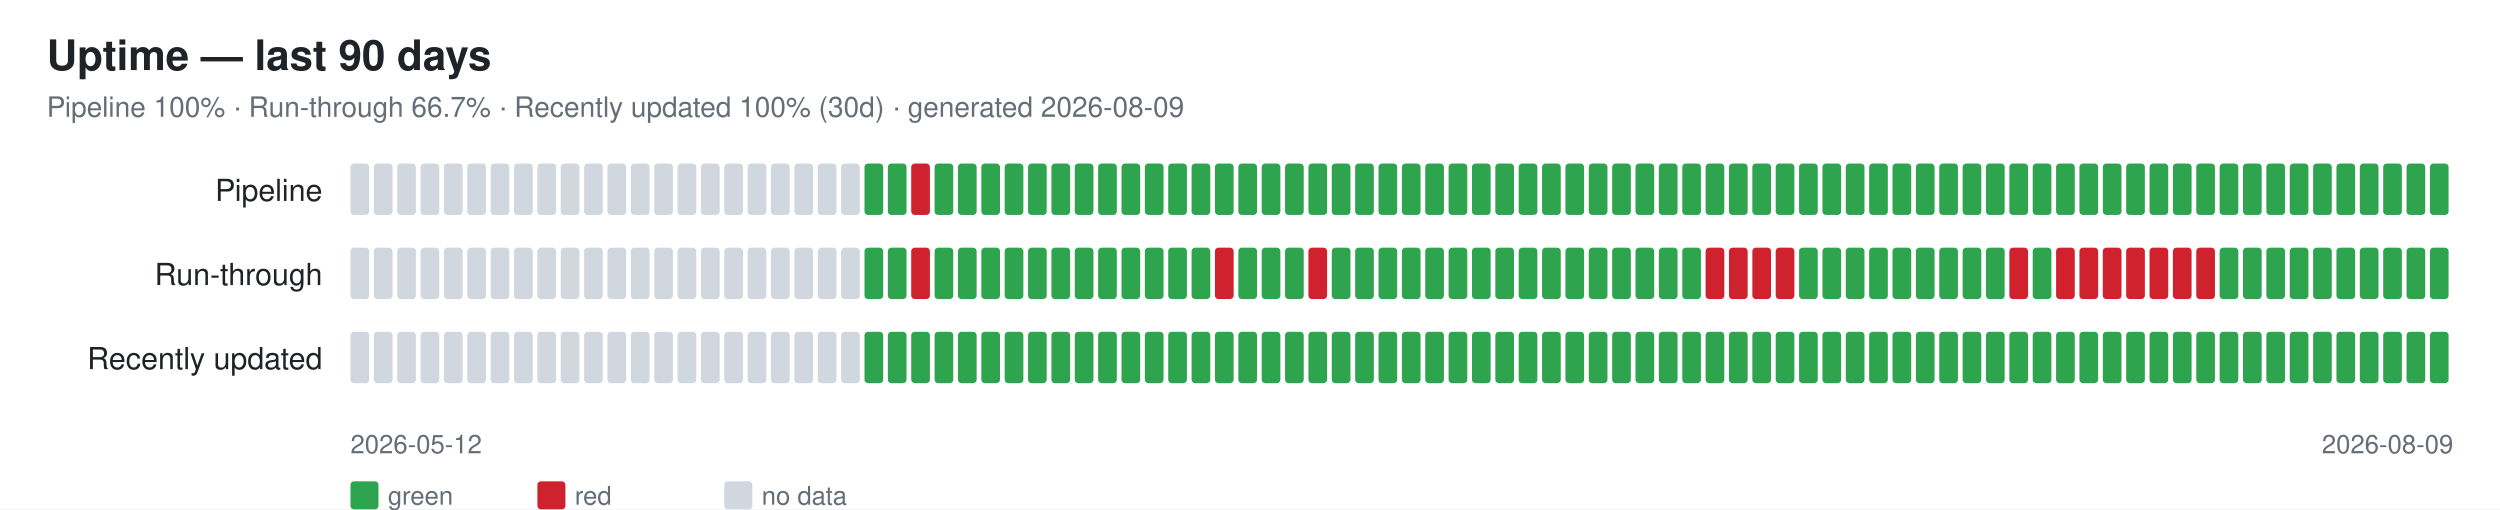
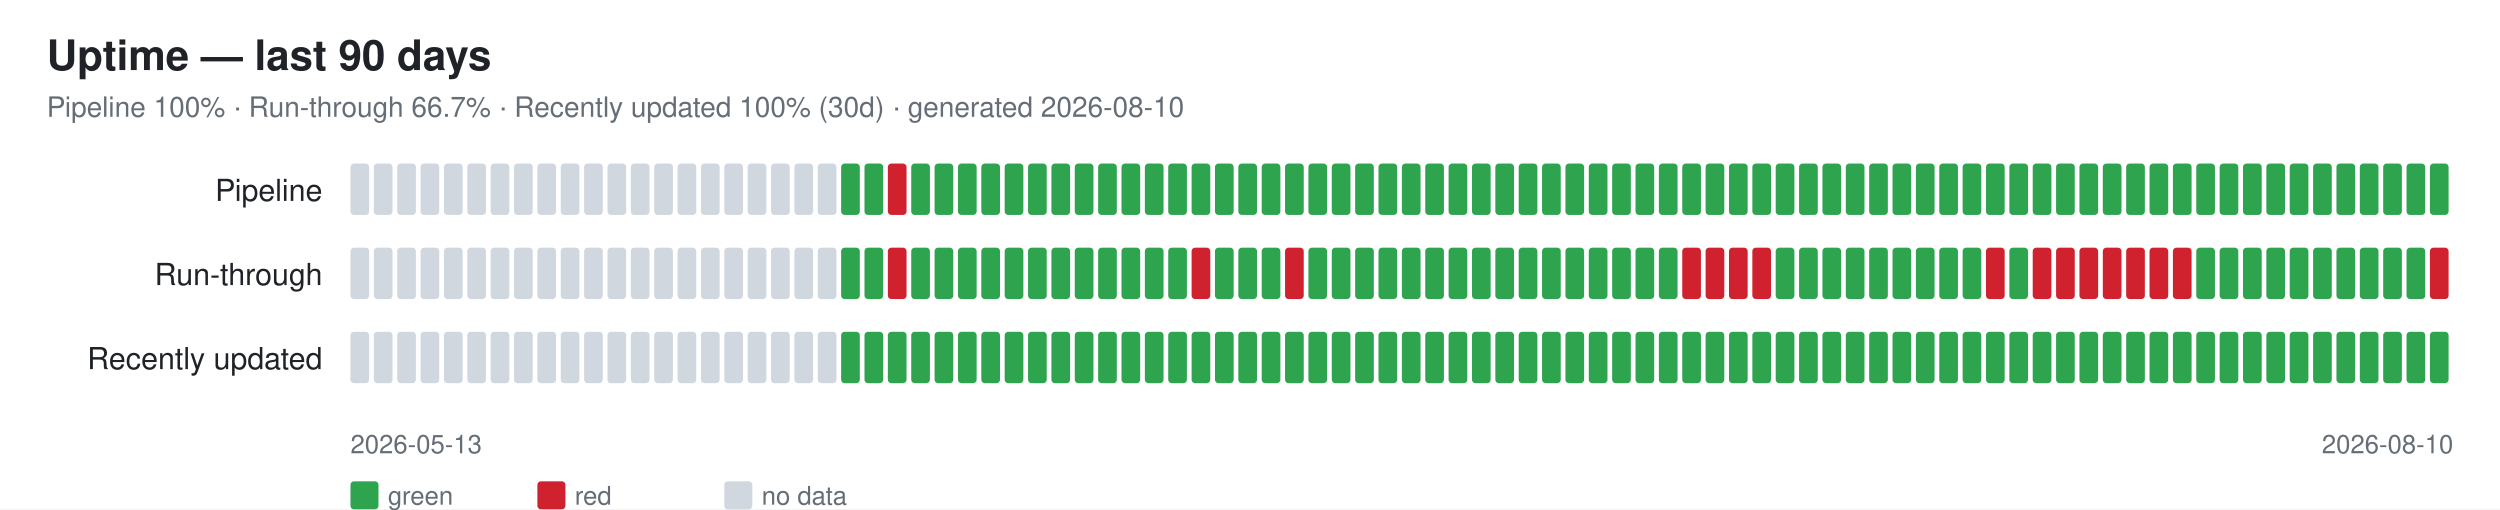
<svg xmlns="http://www.w3.org/2000/svg" width="1070" height="218" font-family="-apple-system,Segoe UI,Helvetica,Arial,sans-serif">
  <rect width="1070" height="218" fill="#ffffff" />
  <text x="20" y="30" font-size="18" font-weight="600" fill="#1f2328">Uptime — last 90 days</text>
-   <text x="20" y="50" font-size="12" fill="#656d76">Pipeline 100% · Run-through 66.7% · Recently updated 100% (30d) · generated 2026-08-09</text>
+   <text x="20" y="50" font-size="12" fill="#656d76">Pipeline 100% · Run-through 66.7% · Recently updated 100% (30d) · generated 2026-08-10</text>
  <text x="138" y="86" font-size="13" fill="#1f2328" text-anchor="end">Pipeline</text>
  <rect x="150" y="70" width="8" height="22" rx="1.5" fill="#d0d7de" />
  <rect x="160" y="70" width="8" height="22" rx="1.5" fill="#d0d7de" />
  <rect x="170" y="70" width="8" height="22" rx="1.5" fill="#d0d7de" />
  <rect x="180" y="70" width="8" height="22" rx="1.5" fill="#d0d7de" />
  <rect x="190" y="70" width="8" height="22" rx="1.5" fill="#d0d7de" />
  <rect x="200" y="70" width="8" height="22" rx="1.5" fill="#d0d7de" />
  <rect x="210" y="70" width="8" height="22" rx="1.5" fill="#d0d7de" />
  <rect x="220" y="70" width="8" height="22" rx="1.5" fill="#d0d7de" />
  <rect x="230" y="70" width="8" height="22" rx="1.5" fill="#d0d7de" />
  <rect x="240" y="70" width="8" height="22" rx="1.5" fill="#d0d7de" />
  <rect x="250" y="70" width="8" height="22" rx="1.5" fill="#d0d7de" />
  <rect x="260" y="70" width="8" height="22" rx="1.5" fill="#d0d7de" />
  <rect x="270" y="70" width="8" height="22" rx="1.5" fill="#d0d7de" />
  <rect x="280" y="70" width="8" height="22" rx="1.5" fill="#d0d7de" />
  <rect x="290" y="70" width="8" height="22" rx="1.5" fill="#d0d7de" />
  <rect x="300" y="70" width="8" height="22" rx="1.5" fill="#d0d7de" />
  <rect x="310" y="70" width="8" height="22" rx="1.5" fill="#d0d7de" />
  <rect x="320" y="70" width="8" height="22" rx="1.5" fill="#d0d7de" />
  <rect x="330" y="70" width="8" height="22" rx="1.5" fill="#d0d7de" />
  <rect x="340" y="70" width="8" height="22" rx="1.5" fill="#d0d7de" />
  <rect x="350" y="70" width="8" height="22" rx="1.5" fill="#d0d7de" />
-   <rect x="360" y="70" width="8" height="22" rx="1.5" fill="#d0d7de" />
+   <rect x="360" y="70" width="8" height="22" rx="1.5" fill="#2ea44f" />
  <rect x="370" y="70" width="8" height="22" rx="1.5" fill="#2ea44f" />
-   <rect x="380" y="70" width="8" height="22" rx="1.5" fill="#2ea44f" />
-   <rect x="390" y="70" width="8" height="22" rx="1.5" fill="#cf222e" />
+   <rect x="380" y="70" width="8" height="22" rx="1.5" fill="#cf222e" />
+   <rect x="390" y="70" width="8" height="22" rx="1.5" fill="#2ea44f" />
  <rect x="400" y="70" width="8" height="22" rx="1.5" fill="#2ea44f" />
  <rect x="410" y="70" width="8" height="22" rx="1.5" fill="#2ea44f" />
  <rect x="420" y="70" width="8" height="22" rx="1.5" fill="#2ea44f" />
  <rect x="430" y="70" width="8" height="22" rx="1.5" fill="#2ea44f" />
  <rect x="440" y="70" width="8" height="22" rx="1.5" fill="#2ea44f" />
  <rect x="450" y="70" width="8" height="22" rx="1.5" fill="#2ea44f" />
  <rect x="460" y="70" width="8" height="22" rx="1.5" fill="#2ea44f" />
  <rect x="470" y="70" width="8" height="22" rx="1.5" fill="#2ea44f" />
  <rect x="480" y="70" width="8" height="22" rx="1.5" fill="#2ea44f" />
  <rect x="490" y="70" width="8" height="22" rx="1.5" fill="#2ea44f" />
  <rect x="500" y="70" width="8" height="22" rx="1.5" fill="#2ea44f" />
  <rect x="510" y="70" width="8" height="22" rx="1.5" fill="#2ea44f" />
  <rect x="520" y="70" width="8" height="22" rx="1.5" fill="#2ea44f" />
  <rect x="530" y="70" width="8" height="22" rx="1.5" fill="#2ea44f" />
  <rect x="540" y="70" width="8" height="22" rx="1.5" fill="#2ea44f" />
  <rect x="550" y="70" width="8" height="22" rx="1.5" fill="#2ea44f" />
  <rect x="560" y="70" width="8" height="22" rx="1.5" fill="#2ea44f" />
  <rect x="570" y="70" width="8" height="22" rx="1.5" fill="#2ea44f" />
  <rect x="580" y="70" width="8" height="22" rx="1.5" fill="#2ea44f" />
  <rect x="590" y="70" width="8" height="22" rx="1.5" fill="#2ea44f" />
  <rect x="600" y="70" width="8" height="22" rx="1.5" fill="#2ea44f" />
  <rect x="610" y="70" width="8" height="22" rx="1.5" fill="#2ea44f" />
  <rect x="620" y="70" width="8" height="22" rx="1.5" fill="#2ea44f" />
  <rect x="630" y="70" width="8" height="22" rx="1.5" fill="#2ea44f" />
  <rect x="640" y="70" width="8" height="22" rx="1.5" fill="#2ea44f" />
  <rect x="650" y="70" width="8" height="22" rx="1.5" fill="#2ea44f" />
  <rect x="660" y="70" width="8" height="22" rx="1.5" fill="#2ea44f" />
  <rect x="670" y="70" width="8" height="22" rx="1.5" fill="#2ea44f" />
  <rect x="680" y="70" width="8" height="22" rx="1.5" fill="#2ea44f" />
  <rect x="690" y="70" width="8" height="22" rx="1.5" fill="#2ea44f" />
  <rect x="700" y="70" width="8" height="22" rx="1.5" fill="#2ea44f" />
  <rect x="710" y="70" width="8" height="22" rx="1.5" fill="#2ea44f" />
  <rect x="720" y="70" width="8" height="22" rx="1.5" fill="#2ea44f" />
  <rect x="730" y="70" width="8" height="22" rx="1.5" fill="#2ea44f" />
  <rect x="740" y="70" width="8" height="22" rx="1.5" fill="#2ea44f" />
  <rect x="750" y="70" width="8" height="22" rx="1.5" fill="#2ea44f" />
  <rect x="760" y="70" width="8" height="22" rx="1.5" fill="#2ea44f" />
  <rect x="770" y="70" width="8" height="22" rx="1.5" fill="#2ea44f" />
  <rect x="780" y="70" width="8" height="22" rx="1.5" fill="#2ea44f" />
  <rect x="790" y="70" width="8" height="22" rx="1.5" fill="#2ea44f" />
  <rect x="800" y="70" width="8" height="22" rx="1.5" fill="#2ea44f" />
  <rect x="810" y="70" width="8" height="22" rx="1.5" fill="#2ea44f" />
  <rect x="820" y="70" width="8" height="22" rx="1.5" fill="#2ea44f" />
  <rect x="830" y="70" width="8" height="22" rx="1.5" fill="#2ea44f" />
  <rect x="840" y="70" width="8" height="22" rx="1.5" fill="#2ea44f" />
  <rect x="850" y="70" width="8" height="22" rx="1.5" fill="#2ea44f" />
  <rect x="860" y="70" width="8" height="22" rx="1.5" fill="#2ea44f" />
  <rect x="870" y="70" width="8" height="22" rx="1.5" fill="#2ea44f" />
  <rect x="880" y="70" width="8" height="22" rx="1.5" fill="#2ea44f" />
  <rect x="890" y="70" width="8" height="22" rx="1.5" fill="#2ea44f" />
  <rect x="900" y="70" width="8" height="22" rx="1.5" fill="#2ea44f" />
  <rect x="910" y="70" width="8" height="22" rx="1.5" fill="#2ea44f" />
  <rect x="920" y="70" width="8" height="22" rx="1.5" fill="#2ea44f" />
  <rect x="930" y="70" width="8" height="22" rx="1.5" fill="#2ea44f" />
  <rect x="940" y="70" width="8" height="22" rx="1.5" fill="#2ea44f" />
  <rect x="950" y="70" width="8" height="22" rx="1.5" fill="#2ea44f" />
  <rect x="960" y="70" width="8" height="22" rx="1.5" fill="#2ea44f" />
  <rect x="970" y="70" width="8" height="22" rx="1.5" fill="#2ea44f" />
  <rect x="980" y="70" width="8" height="22" rx="1.5" fill="#2ea44f" />
  <rect x="990" y="70" width="8" height="22" rx="1.5" fill="#2ea44f" />
  <rect x="1000" y="70" width="8" height="22" rx="1.5" fill="#2ea44f" />
  <rect x="1010" y="70" width="8" height="22" rx="1.5" fill="#2ea44f" />
  <rect x="1020" y="70" width="8" height="22" rx="1.5" fill="#2ea44f" />
  <rect x="1030" y="70" width="8" height="22" rx="1.5" fill="#2ea44f" />
  <rect x="1040" y="70" width="8" height="22" rx="1.5" fill="#2ea44f" />
  <text x="138" y="122" font-size="13" fill="#1f2328" text-anchor="end">Run-through</text>
  <rect x="150" y="106" width="8" height="22" rx="1.5" fill="#d0d7de" />
  <rect x="160" y="106" width="8" height="22" rx="1.5" fill="#d0d7de" />
  <rect x="170" y="106" width="8" height="22" rx="1.5" fill="#d0d7de" />
  <rect x="180" y="106" width="8" height="22" rx="1.5" fill="#d0d7de" />
  <rect x="190" y="106" width="8" height="22" rx="1.5" fill="#d0d7de" />
  <rect x="200" y="106" width="8" height="22" rx="1.5" fill="#d0d7de" />
  <rect x="210" y="106" width="8" height="22" rx="1.5" fill="#d0d7de" />
  <rect x="220" y="106" width="8" height="22" rx="1.5" fill="#d0d7de" />
  <rect x="230" y="106" width="8" height="22" rx="1.5" fill="#d0d7de" />
  <rect x="240" y="106" width="8" height="22" rx="1.5" fill="#d0d7de" />
  <rect x="250" y="106" width="8" height="22" rx="1.5" fill="#d0d7de" />
  <rect x="260" y="106" width="8" height="22" rx="1.5" fill="#d0d7de" />
  <rect x="270" y="106" width="8" height="22" rx="1.5" fill="#d0d7de" />
  <rect x="280" y="106" width="8" height="22" rx="1.5" fill="#d0d7de" />
  <rect x="290" y="106" width="8" height="22" rx="1.5" fill="#d0d7de" />
  <rect x="300" y="106" width="8" height="22" rx="1.5" fill="#d0d7de" />
  <rect x="310" y="106" width="8" height="22" rx="1.5" fill="#d0d7de" />
  <rect x="320" y="106" width="8" height="22" rx="1.5" fill="#d0d7de" />
  <rect x="330" y="106" width="8" height="22" rx="1.5" fill="#d0d7de" />
  <rect x="340" y="106" width="8" height="22" rx="1.5" fill="#d0d7de" />
  <rect x="350" y="106" width="8" height="22" rx="1.5" fill="#d0d7de" />
-   <rect x="360" y="106" width="8" height="22" rx="1.5" fill="#d0d7de" />
+   <rect x="360" y="106" width="8" height="22" rx="1.5" fill="#2ea44f" />
  <rect x="370" y="106" width="8" height="22" rx="1.5" fill="#2ea44f" />
-   <rect x="380" y="106" width="8" height="22" rx="1.5" fill="#2ea44f" />
-   <rect x="390" y="106" width="8" height="22" rx="1.5" fill="#cf222e" />
+   <rect x="380" y="106" width="8" height="22" rx="1.5" fill="#cf222e" />
+   <rect x="390" y="106" width="8" height="22" rx="1.5" fill="#2ea44f" />
  <rect x="400" y="106" width="8" height="22" rx="1.5" fill="#2ea44f" />
  <rect x="410" y="106" width="8" height="22" rx="1.5" fill="#2ea44f" />
  <rect x="420" y="106" width="8" height="22" rx="1.5" fill="#2ea44f" />
  <rect x="430" y="106" width="8" height="22" rx="1.5" fill="#2ea44f" />
  <rect x="440" y="106" width="8" height="22" rx="1.5" fill="#2ea44f" />
  <rect x="450" y="106" width="8" height="22" rx="1.5" fill="#2ea44f" />
  <rect x="460" y="106" width="8" height="22" rx="1.5" fill="#2ea44f" />
  <rect x="470" y="106" width="8" height="22" rx="1.5" fill="#2ea44f" />
  <rect x="480" y="106" width="8" height="22" rx="1.5" fill="#2ea44f" />
  <rect x="490" y="106" width="8" height="22" rx="1.5" fill="#2ea44f" />
  <rect x="500" y="106" width="8" height="22" rx="1.5" fill="#2ea44f" />
-   <rect x="510" y="106" width="8" height="22" rx="1.5" fill="#2ea44f" />
-   <rect x="520" y="106" width="8" height="22" rx="1.5" fill="#cf222e" />
+   <rect x="510" y="106" width="8" height="22" rx="1.5" fill="#cf222e" />
+   <rect x="520" y="106" width="8" height="22" rx="1.5" fill="#2ea44f" />
  <rect x="530" y="106" width="8" height="22" rx="1.5" fill="#2ea44f" />
  <rect x="540" y="106" width="8" height="22" rx="1.5" fill="#2ea44f" />
-   <rect x="550" y="106" width="8" height="22" rx="1.5" fill="#2ea44f" />
-   <rect x="560" y="106" width="8" height="22" rx="1.5" fill="#cf222e" />
+   <rect x="550" y="106" width="8" height="22" rx="1.5" fill="#cf222e" />
+   <rect x="560" y="106" width="8" height="22" rx="1.5" fill="#2ea44f" />
  <rect x="570" y="106" width="8" height="22" rx="1.5" fill="#2ea44f" />
  <rect x="580" y="106" width="8" height="22" rx="1.5" fill="#2ea44f" />
  <rect x="590" y="106" width="8" height="22" rx="1.5" fill="#2ea44f" />
  <rect x="600" y="106" width="8" height="22" rx="1.5" fill="#2ea44f" />
  <rect x="610" y="106" width="8" height="22" rx="1.5" fill="#2ea44f" />
  <rect x="620" y="106" width="8" height="22" rx="1.5" fill="#2ea44f" />
  <rect x="630" y="106" width="8" height="22" rx="1.5" fill="#2ea44f" />
  <rect x="640" y="106" width="8" height="22" rx="1.5" fill="#2ea44f" />
  <rect x="650" y="106" width="8" height="22" rx="1.5" fill="#2ea44f" />
  <rect x="660" y="106" width="8" height="22" rx="1.5" fill="#2ea44f" />
  <rect x="670" y="106" width="8" height="22" rx="1.5" fill="#2ea44f" />
  <rect x="680" y="106" width="8" height="22" rx="1.5" fill="#2ea44f" />
  <rect x="690" y="106" width="8" height="22" rx="1.5" fill="#2ea44f" />
  <rect x="700" y="106" width="8" height="22" rx="1.5" fill="#2ea44f" />
  <rect x="710" y="106" width="8" height="22" rx="1.5" fill="#2ea44f" />
-   <rect x="720" y="106" width="8" height="22" rx="1.5" fill="#2ea44f" />
+   <rect x="720" y="106" width="8" height="22" rx="1.5" fill="#cf222e" />
  <rect x="730" y="106" width="8" height="22" rx="1.5" fill="#cf222e" />
  <rect x="740" y="106" width="8" height="22" rx="1.5" fill="#cf222e" />
  <rect x="750" y="106" width="8" height="22" rx="1.5" fill="#cf222e" />
-   <rect x="760" y="106" width="8" height="22" rx="1.5" fill="#cf222e" />
+   <rect x="760" y="106" width="8" height="22" rx="1.5" fill="#2ea44f" />
  <rect x="770" y="106" width="8" height="22" rx="1.5" fill="#2ea44f" />
  <rect x="780" y="106" width="8" height="22" rx="1.5" fill="#2ea44f" />
  <rect x="790" y="106" width="8" height="22" rx="1.5" fill="#2ea44f" />
  <rect x="800" y="106" width="8" height="22" rx="1.5" fill="#2ea44f" />
  <rect x="810" y="106" width="8" height="22" rx="1.5" fill="#2ea44f" />
  <rect x="820" y="106" width="8" height="22" rx="1.5" fill="#2ea44f" />
  <rect x="830" y="106" width="8" height="22" rx="1.5" fill="#2ea44f" />
  <rect x="840" y="106" width="8" height="22" rx="1.5" fill="#2ea44f" />
-   <rect x="850" y="106" width="8" height="22" rx="1.5" fill="#2ea44f" />
-   <rect x="860" y="106" width="8" height="22" rx="1.5" fill="#cf222e" />
-   <rect x="870" y="106" width="8" height="22" rx="1.5" fill="#2ea44f" />
+   <rect x="850" y="106" width="8" height="22" rx="1.5" fill="#cf222e" />
+   <rect x="860" y="106" width="8" height="22" rx="1.5" fill="#2ea44f" />
+   <rect x="870" y="106" width="8" height="22" rx="1.5" fill="#cf222e" />
  <rect x="880" y="106" width="8" height="22" rx="1.5" fill="#cf222e" />
  <rect x="890" y="106" width="8" height="22" rx="1.5" fill="#cf222e" />
  <rect x="900" y="106" width="8" height="22" rx="1.5" fill="#cf222e" />
  <rect x="910" y="106" width="8" height="22" rx="1.5" fill="#cf222e" />
  <rect x="920" y="106" width="8" height="22" rx="1.5" fill="#cf222e" />
  <rect x="930" y="106" width="8" height="22" rx="1.5" fill="#cf222e" />
-   <rect x="940" y="106" width="8" height="22" rx="1.5" fill="#cf222e" />
+   <rect x="940" y="106" width="8" height="22" rx="1.5" fill="#2ea44f" />
  <rect x="950" y="106" width="8" height="22" rx="1.5" fill="#2ea44f" />
  <rect x="960" y="106" width="8" height="22" rx="1.5" fill="#2ea44f" />
  <rect x="970" y="106" width="8" height="22" rx="1.5" fill="#2ea44f" />
  <rect x="980" y="106" width="8" height="22" rx="1.5" fill="#2ea44f" />
  <rect x="990" y="106" width="8" height="22" rx="1.5" fill="#2ea44f" />
  <rect x="1000" y="106" width="8" height="22" rx="1.5" fill="#2ea44f" />
  <rect x="1010" y="106" width="8" height="22" rx="1.5" fill="#2ea44f" />
  <rect x="1020" y="106" width="8" height="22" rx="1.5" fill="#2ea44f" />
  <rect x="1030" y="106" width="8" height="22" rx="1.5" fill="#2ea44f" />
-   <rect x="1040" y="106" width="8" height="22" rx="1.5" fill="#2ea44f" />
+   <rect x="1040" y="106" width="8" height="22" rx="1.5" fill="#cf222e" />
  <text x="138" y="158" font-size="13" fill="#1f2328" text-anchor="end">Recently updated</text>
  <rect x="150" y="142" width="8" height="22" rx="1.5" fill="#d0d7de" />
  <rect x="160" y="142" width="8" height="22" rx="1.5" fill="#d0d7de" />
  <rect x="170" y="142" width="8" height="22" rx="1.5" fill="#d0d7de" />
  <rect x="180" y="142" width="8" height="22" rx="1.5" fill="#d0d7de" />
  <rect x="190" y="142" width="8" height="22" rx="1.5" fill="#d0d7de" />
  <rect x="200" y="142" width="8" height="22" rx="1.5" fill="#d0d7de" />
  <rect x="210" y="142" width="8" height="22" rx="1.5" fill="#d0d7de" />
  <rect x="220" y="142" width="8" height="22" rx="1.5" fill="#d0d7de" />
  <rect x="230" y="142" width="8" height="22" rx="1.5" fill="#d0d7de" />
  <rect x="240" y="142" width="8" height="22" rx="1.5" fill="#d0d7de" />
  <rect x="250" y="142" width="8" height="22" rx="1.5" fill="#d0d7de" />
  <rect x="260" y="142" width="8" height="22" rx="1.5" fill="#d0d7de" />
  <rect x="270" y="142" width="8" height="22" rx="1.5" fill="#d0d7de" />
  <rect x="280" y="142" width="8" height="22" rx="1.5" fill="#d0d7de" />
  <rect x="290" y="142" width="8" height="22" rx="1.5" fill="#d0d7de" />
  <rect x="300" y="142" width="8" height="22" rx="1.5" fill="#d0d7de" />
  <rect x="310" y="142" width="8" height="22" rx="1.5" fill="#d0d7de" />
  <rect x="320" y="142" width="8" height="22" rx="1.5" fill="#d0d7de" />
  <rect x="330" y="142" width="8" height="22" rx="1.5" fill="#d0d7de" />
  <rect x="340" y="142" width="8" height="22" rx="1.5" fill="#d0d7de" />
  <rect x="350" y="142" width="8" height="22" rx="1.5" fill="#d0d7de" />
-   <rect x="360" y="142" width="8" height="22" rx="1.5" fill="#d0d7de" />
+   <rect x="360" y="142" width="8" height="22" rx="1.5" fill="#2ea44f" />
  <rect x="370" y="142" width="8" height="22" rx="1.5" fill="#2ea44f" />
  <rect x="380" y="142" width="8" height="22" rx="1.5" fill="#2ea44f" />
  <rect x="390" y="142" width="8" height="22" rx="1.5" fill="#2ea44f" />
  <rect x="400" y="142" width="8" height="22" rx="1.5" fill="#2ea44f" />
  <rect x="410" y="142" width="8" height="22" rx="1.5" fill="#2ea44f" />
  <rect x="420" y="142" width="8" height="22" rx="1.5" fill="#2ea44f" />
  <rect x="430" y="142" width="8" height="22" rx="1.5" fill="#2ea44f" />
  <rect x="440" y="142" width="8" height="22" rx="1.5" fill="#2ea44f" />
  <rect x="450" y="142" width="8" height="22" rx="1.5" fill="#2ea44f" />
  <rect x="460" y="142" width="8" height="22" rx="1.5" fill="#2ea44f" />
  <rect x="470" y="142" width="8" height="22" rx="1.5" fill="#2ea44f" />
  <rect x="480" y="142" width="8" height="22" rx="1.5" fill="#2ea44f" />
  <rect x="490" y="142" width="8" height="22" rx="1.5" fill="#2ea44f" />
  <rect x="500" y="142" width="8" height="22" rx="1.5" fill="#2ea44f" />
  <rect x="510" y="142" width="8" height="22" rx="1.5" fill="#2ea44f" />
  <rect x="520" y="142" width="8" height="22" rx="1.5" fill="#2ea44f" />
  <rect x="530" y="142" width="8" height="22" rx="1.5" fill="#2ea44f" />
  <rect x="540" y="142" width="8" height="22" rx="1.5" fill="#2ea44f" />
  <rect x="550" y="142" width="8" height="22" rx="1.5" fill="#2ea44f" />
  <rect x="560" y="142" width="8" height="22" rx="1.5" fill="#2ea44f" />
  <rect x="570" y="142" width="8" height="22" rx="1.5" fill="#2ea44f" />
  <rect x="580" y="142" width="8" height="22" rx="1.5" fill="#2ea44f" />
  <rect x="590" y="142" width="8" height="22" rx="1.5" fill="#2ea44f" />
  <rect x="600" y="142" width="8" height="22" rx="1.5" fill="#2ea44f" />
  <rect x="610" y="142" width="8" height="22" rx="1.5" fill="#2ea44f" />
  <rect x="620" y="142" width="8" height="22" rx="1.5" fill="#2ea44f" />
  <rect x="630" y="142" width="8" height="22" rx="1.5" fill="#2ea44f" />
  <rect x="640" y="142" width="8" height="22" rx="1.5" fill="#2ea44f" />
  <rect x="650" y="142" width="8" height="22" rx="1.5" fill="#2ea44f" />
  <rect x="660" y="142" width="8" height="22" rx="1.5" fill="#2ea44f" />
  <rect x="670" y="142" width="8" height="22" rx="1.5" fill="#2ea44f" />
  <rect x="680" y="142" width="8" height="22" rx="1.5" fill="#2ea44f" />
  <rect x="690" y="142" width="8" height="22" rx="1.5" fill="#2ea44f" />
  <rect x="700" y="142" width="8" height="22" rx="1.5" fill="#2ea44f" />
  <rect x="710" y="142" width="8" height="22" rx="1.5" fill="#2ea44f" />
  <rect x="720" y="142" width="8" height="22" rx="1.5" fill="#2ea44f" />
  <rect x="730" y="142" width="8" height="22" rx="1.5" fill="#2ea44f" />
  <rect x="740" y="142" width="8" height="22" rx="1.5" fill="#2ea44f" />
  <rect x="750" y="142" width="8" height="22" rx="1.5" fill="#2ea44f" />
  <rect x="760" y="142" width="8" height="22" rx="1.5" fill="#2ea44f" />
  <rect x="770" y="142" width="8" height="22" rx="1.5" fill="#2ea44f" />
  <rect x="780" y="142" width="8" height="22" rx="1.5" fill="#2ea44f" />
  <rect x="790" y="142" width="8" height="22" rx="1.5" fill="#2ea44f" />
  <rect x="800" y="142" width="8" height="22" rx="1.5" fill="#2ea44f" />
  <rect x="810" y="142" width="8" height="22" rx="1.5" fill="#2ea44f" />
  <rect x="820" y="142" width="8" height="22" rx="1.5" fill="#2ea44f" />
  <rect x="830" y="142" width="8" height="22" rx="1.5" fill="#2ea44f" />
  <rect x="840" y="142" width="8" height="22" rx="1.5" fill="#2ea44f" />
  <rect x="850" y="142" width="8" height="22" rx="1.5" fill="#2ea44f" />
  <rect x="860" y="142" width="8" height="22" rx="1.5" fill="#2ea44f" />
  <rect x="870" y="142" width="8" height="22" rx="1.5" fill="#2ea44f" />
  <rect x="880" y="142" width="8" height="22" rx="1.5" fill="#2ea44f" />
  <rect x="890" y="142" width="8" height="22" rx="1.5" fill="#2ea44f" />
  <rect x="900" y="142" width="8" height="22" rx="1.5" fill="#2ea44f" />
  <rect x="910" y="142" width="8" height="22" rx="1.5" fill="#2ea44f" />
  <rect x="920" y="142" width="8" height="22" rx="1.5" fill="#2ea44f" />
  <rect x="930" y="142" width="8" height="22" rx="1.5" fill="#2ea44f" />
  <rect x="940" y="142" width="8" height="22" rx="1.5" fill="#2ea44f" />
  <rect x="950" y="142" width="8" height="22" rx="1.5" fill="#2ea44f" />
  <rect x="960" y="142" width="8" height="22" rx="1.5" fill="#2ea44f" />
  <rect x="970" y="142" width="8" height="22" rx="1.5" fill="#2ea44f" />
  <rect x="980" y="142" width="8" height="22" rx="1.5" fill="#2ea44f" />
  <rect x="990" y="142" width="8" height="22" rx="1.5" fill="#2ea44f" />
  <rect x="1000" y="142" width="8" height="22" rx="1.5" fill="#2ea44f" />
  <rect x="1010" y="142" width="8" height="22" rx="1.5" fill="#2ea44f" />
  <rect x="1020" y="142" width="8" height="22" rx="1.5" fill="#2ea44f" />
  <rect x="1030" y="142" width="8" height="22" rx="1.5" fill="#2ea44f" />
  <rect x="1040" y="142" width="8" height="22" rx="1.5" fill="#2ea44f" />
-   <text x="150" y="194" font-size="11" fill="#656d76">2026-05-12</text>
-   <text x="1050" y="194" font-size="11" fill="#656d76" text-anchor="end">2026-08-09</text>
+   <text x="150" y="194" font-size="11" fill="#656d76">2026-05-13</text>
+   <text x="1050" y="194" font-size="11" fill="#656d76" text-anchor="end">2026-08-10</text>
  <rect x="150" y="206" width="12" height="12" rx="1.5" fill="#2ea44f" />
  <text x="166" y="216" font-size="11" fill="#656d76">green</text>
  <rect x="230" y="206" width="12" height="12" rx="1.5" fill="#cf222e" />
  <text x="246" y="216" font-size="11" fill="#656d76">red</text>
  <rect x="310" y="206" width="12" height="12" rx="1.5" fill="#d0d7de" />
  <text x="326" y="216" font-size="11" fill="#656d76">no data</text>
</svg>
